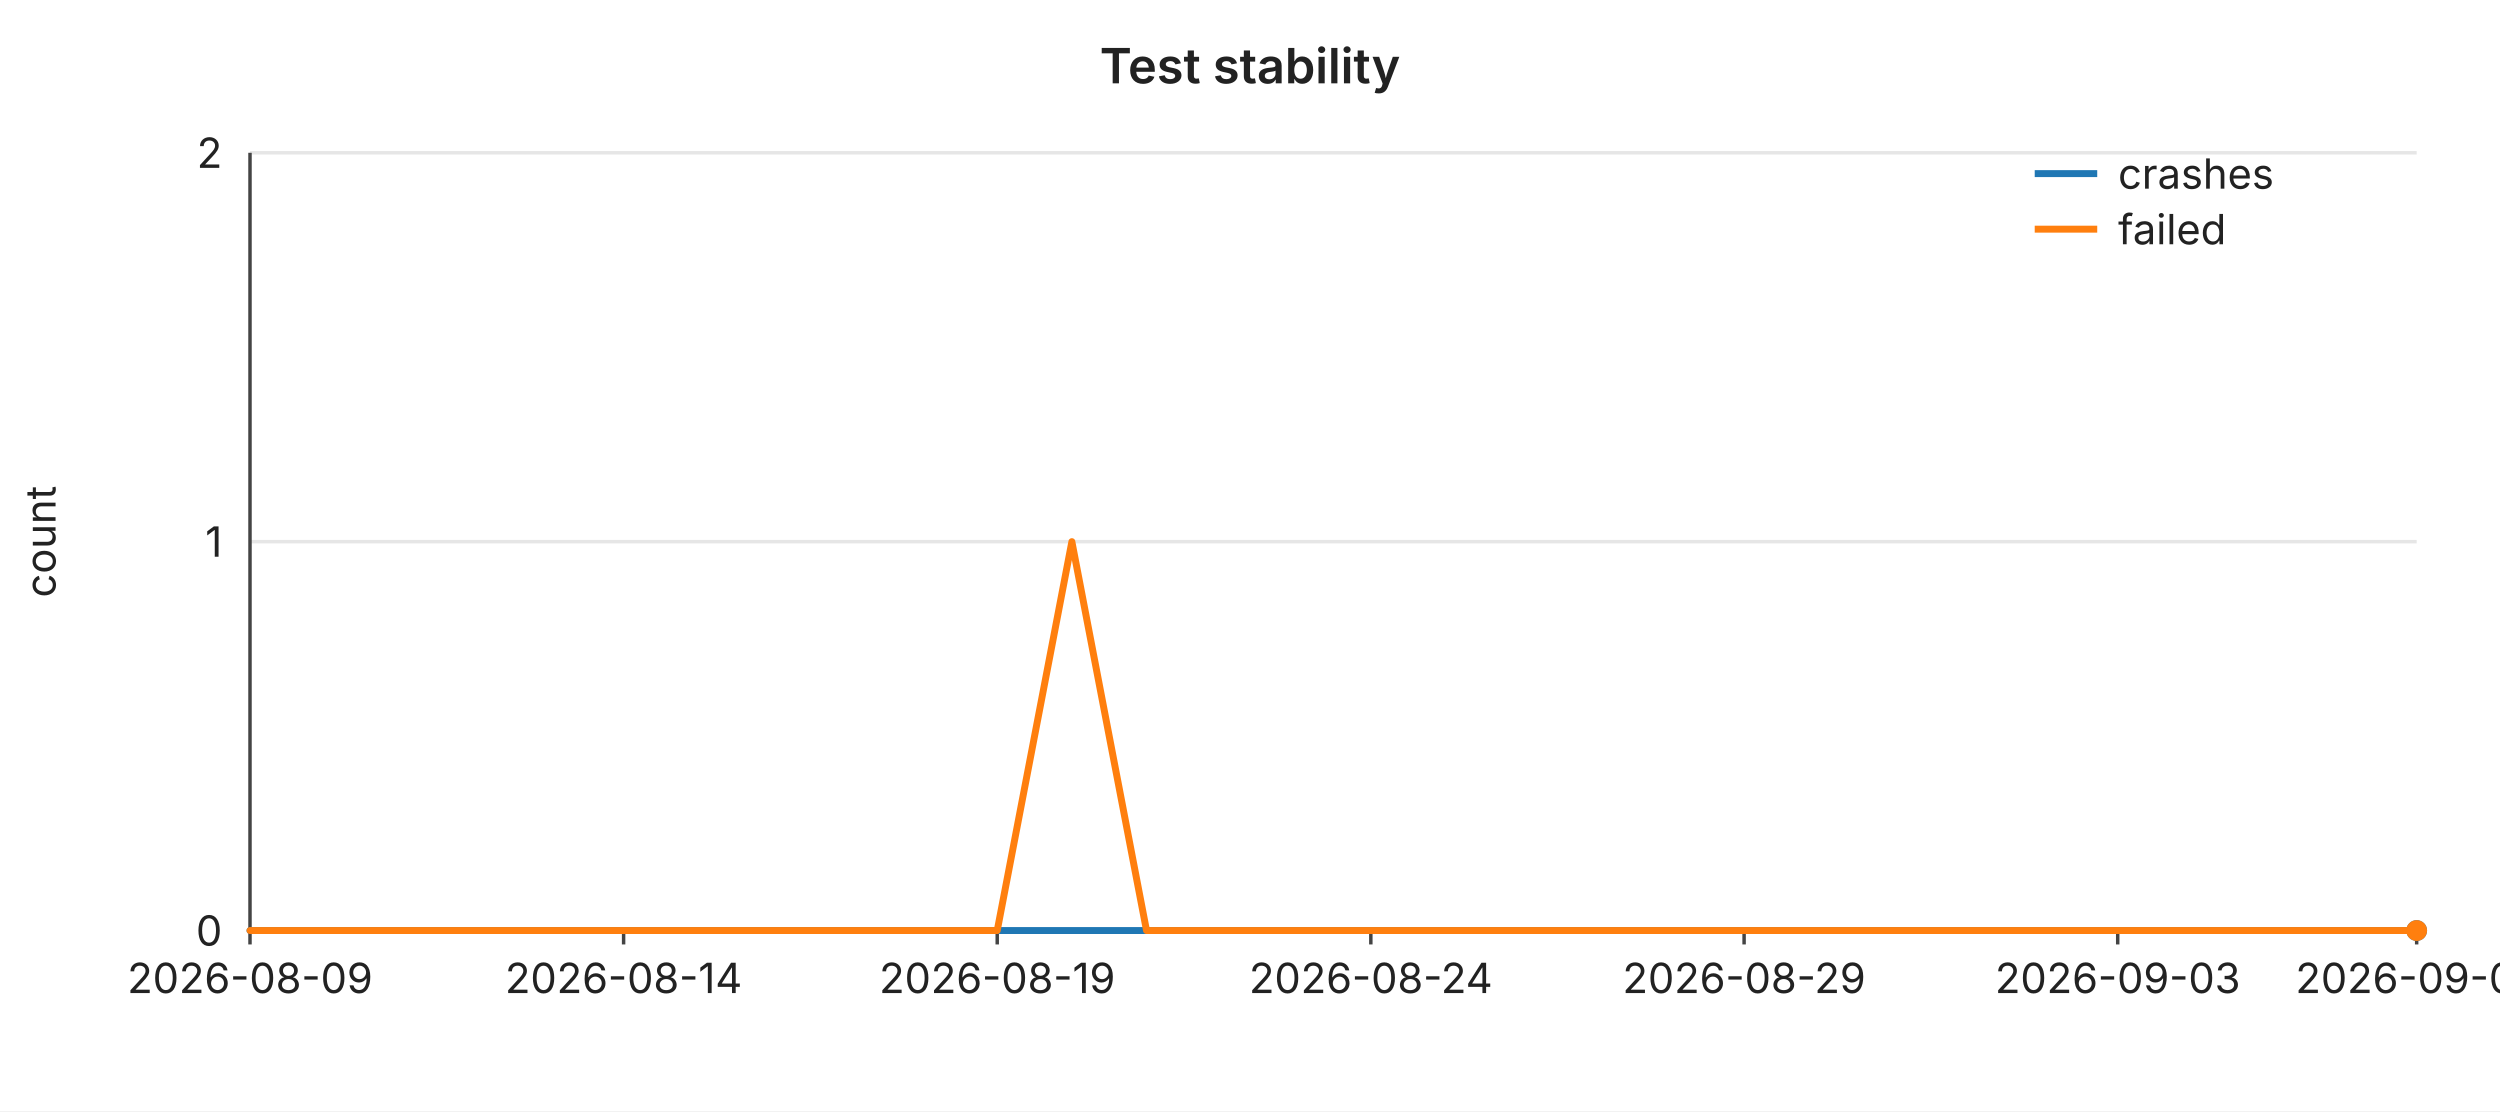
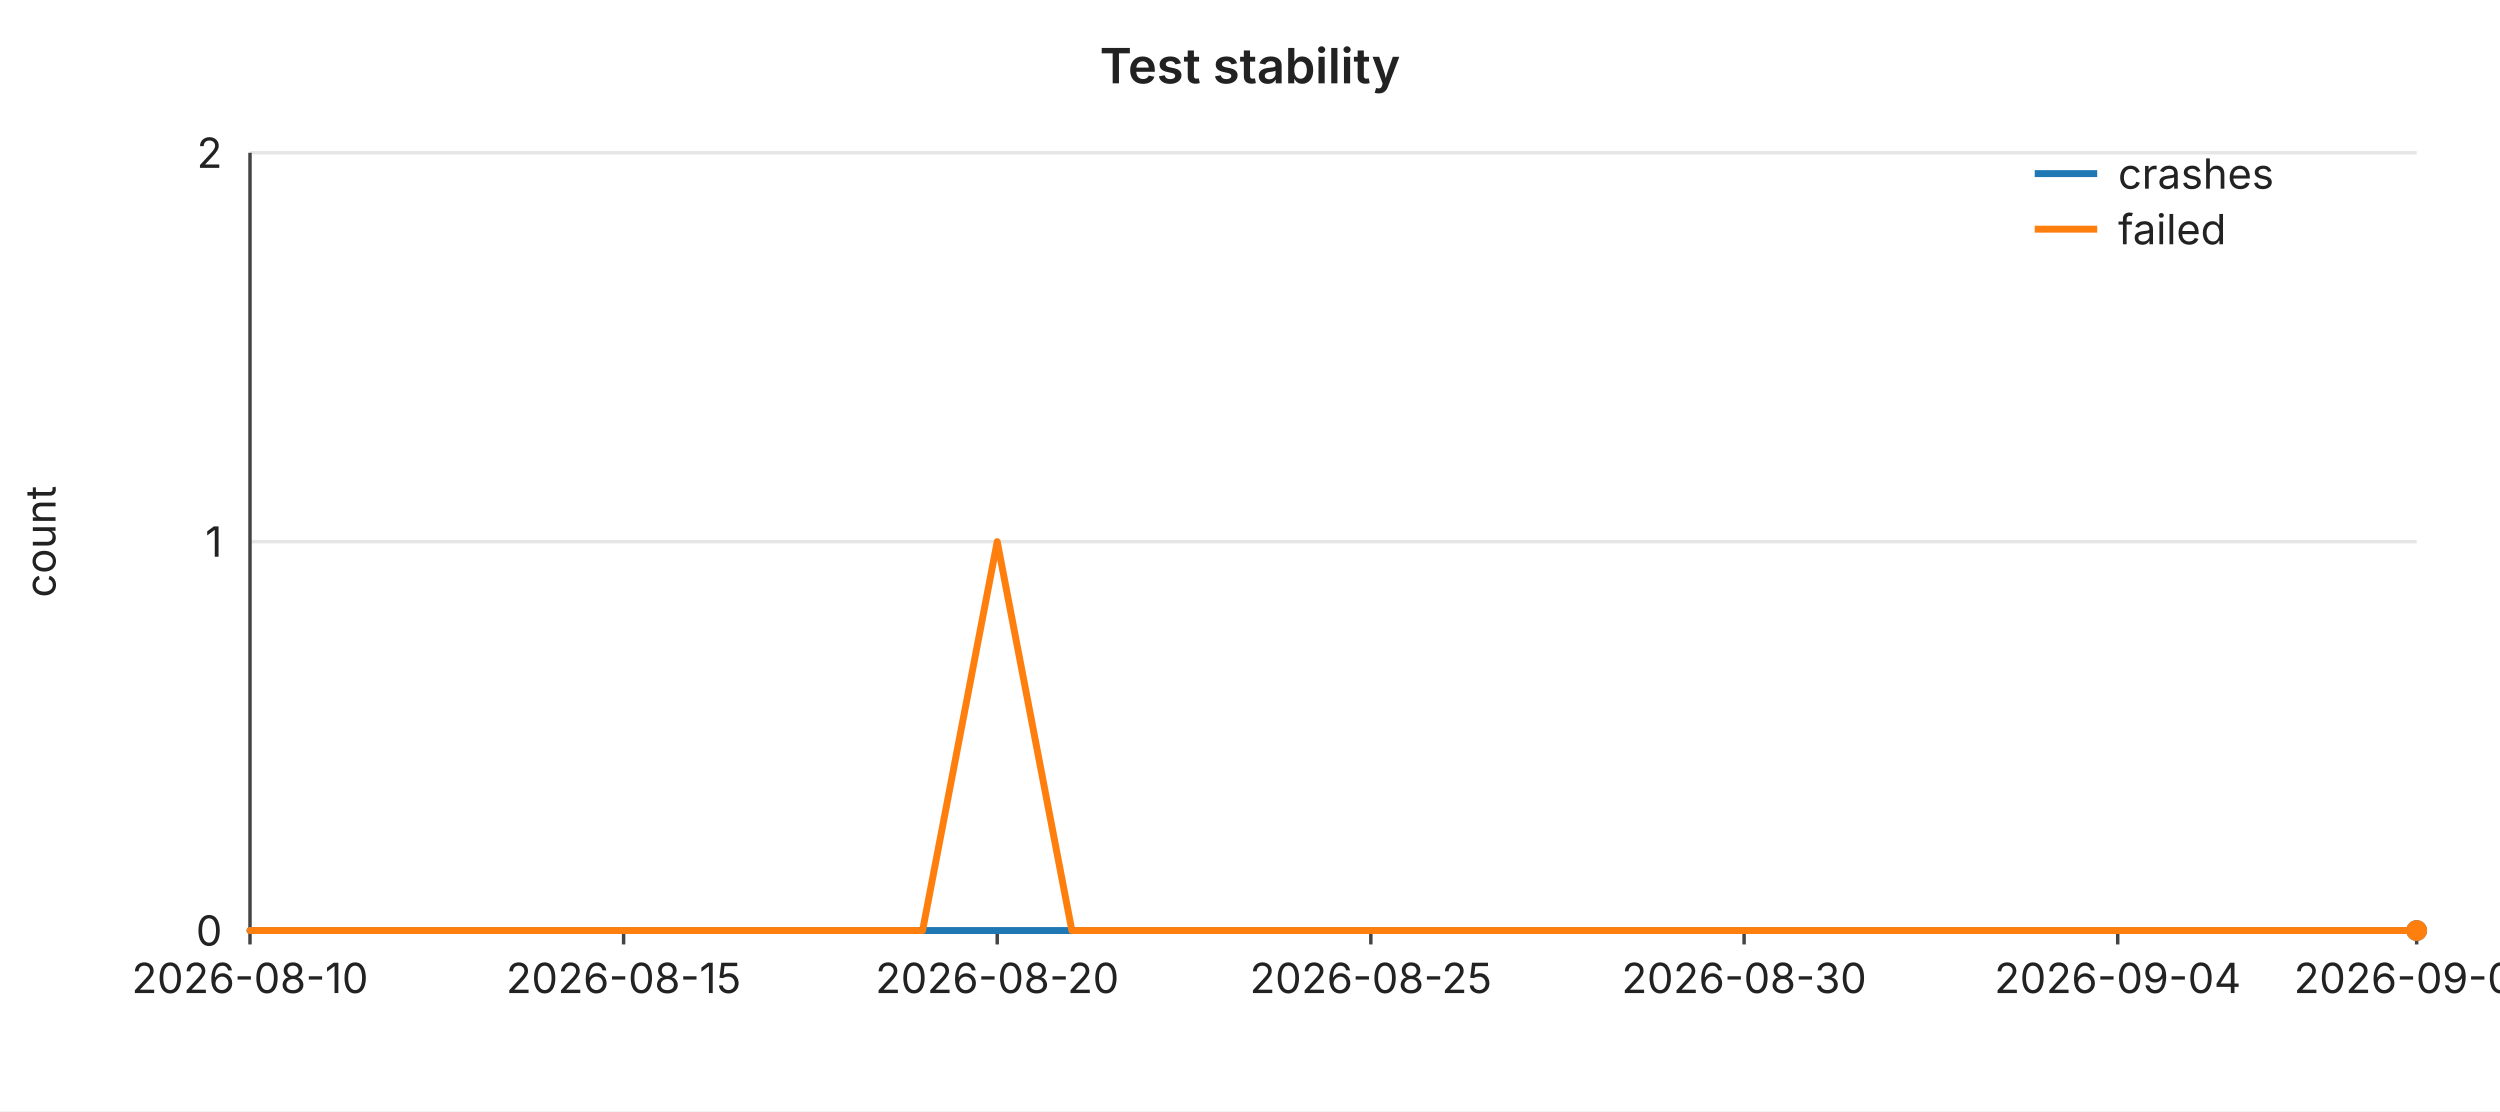
<svg xmlns="http://www.w3.org/2000/svg" width="720" height="320" viewBox="0 0 720 320" font-family="-apple-system,BlinkMacSystemFont,Segoe UI,sans-serif" font-size="12">
  <rect width="720" height="320" fill="#ffffff" />
  <text x="360" y="24" text-anchor="middle" font-size="14" font-weight="600" fill="#222">Test stability</text>
  <line x1="72" y1="44.0" x2="696" y2="44.0" stroke="#e6e6e6" stroke-width="1" />
  <text x="64" y="44.0" text-anchor="end" dominant-baseline="middle" fill="#222">2</text>
  <line x1="72" y1="156.0" x2="696" y2="156.0" stroke="#e6e6e6" stroke-width="1" />
  <text x="64" y="156.0" text-anchor="end" dominant-baseline="middle" fill="#222">1</text>
  <line x1="72" y1="268.0" x2="696" y2="268.0" stroke="#e6e6e6" stroke-width="1" />
  <text x="64" y="268.0" text-anchor="end" dominant-baseline="middle" fill="#222">0</text>
  <text x="16" y="156" text-anchor="middle" fill="#222" transform="rotate(-90 16 156)">count</text>
  <line x1="72" y1="44" x2="72" y2="268" stroke="#444" stroke-width="1" />
  <line x1="72" y1="268" x2="696" y2="268" stroke="#444" stroke-width="1" />
  <line x1="72.0" y1="268" x2="72.0" y2="272" stroke="#444" stroke-width="1" />
-   <text x="72.0" y="286" text-anchor="middle" fill="#222">2026-08-09</text>
+   <text x="72.0" y="286" text-anchor="middle" fill="#222">2026-08-10</text>
  <line x1="179.6" y1="268" x2="179.6" y2="272" stroke="#444" stroke-width="1" />
-   <text x="179.6" y="286" text-anchor="middle" fill="#222">2026-08-14</text>
+   <text x="179.6" y="286" text-anchor="middle" fill="#222">2026-08-15</text>
  <line x1="287.2" y1="268" x2="287.2" y2="272" stroke="#444" stroke-width="1" />
-   <text x="287.2" y="286" text-anchor="middle" fill="#222">2026-08-19</text>
+   <text x="287.2" y="286" text-anchor="middle" fill="#222">2026-08-20</text>
  <line x1="394.8" y1="268" x2="394.8" y2="272" stroke="#444" stroke-width="1" />
-   <text x="394.8" y="286" text-anchor="middle" fill="#222">2026-08-24</text>
+   <text x="394.8" y="286" text-anchor="middle" fill="#222">2026-08-25</text>
  <line x1="502.3" y1="268" x2="502.3" y2="272" stroke="#444" stroke-width="1" />
-   <text x="502.3" y="286" text-anchor="middle" fill="#222">2026-08-29</text>
+   <text x="502.3" y="286" text-anchor="middle" fill="#222">2026-08-30</text>
  <line x1="609.9" y1="268" x2="609.9" y2="272" stroke="#444" stroke-width="1" />
-   <text x="609.9" y="286" text-anchor="middle" fill="#222">2026-09-03</text>
+   <text x="609.9" y="286" text-anchor="middle" fill="#222">2026-09-04</text>
  <line x1="696.0" y1="268" x2="696.0" y2="272" stroke="#444" stroke-width="1" />
-   <text x="696.0" y="286" text-anchor="middle" fill="#222">2026-09-07</text>
+   <text x="696.0" y="286" text-anchor="middle" fill="#222">2026-09-08</text>
  <polyline fill="none" stroke="#1f77b4" stroke-width="2" stroke-linejoin="round" stroke-linecap="round" points="72.0,268.0 93.5,268.0 115.0,268.0 136.6,268.0 158.1,268.0 179.6,268.0 201.1,268.0 222.6,268.0 244.1,268.0 265.7,268.0 287.2,268.0 308.7,268.0 330.2,268.0 351.7,268.0 373.2,268.0 394.8,268.0 416.3,268.0 437.8,268.0 459.3,268.0 480.8,268.0 502.3,268.0 523.9,268.0 545.4,268.0 566.9,268.0 588.4,268.0 609.9,268.0 631.4,268.0 653.0,268.0 674.5,268.0 696.0,268.0" />
  <circle cx="696.0" cy="268.0" r="3" fill="#1f77b4" />
-   <polyline fill="none" stroke="#ff7f0e" stroke-width="2" stroke-linejoin="round" stroke-linecap="round" points="72.0,268.0 93.5,268.0 115.0,268.0 136.6,268.0 158.1,268.0 179.6,268.0 201.1,268.0 222.6,268.0 244.1,268.0 265.7,268.0 287.2,268.0 308.7,156.0 330.2,268.0 351.7,268.0 373.2,268.0 394.8,268.0 416.3,268.0 437.8,268.0 459.3,268.0 480.8,268.0 502.3,268.0 523.9,268.0 545.4,268.0 566.9,268.0 588.4,268.0 609.9,268.0 631.4,268.0 653.0,268.0 674.5,268.0 696.0,268.0" />
+   <polyline fill="none" stroke="#ff7f0e" stroke-width="2" stroke-linejoin="round" stroke-linecap="round" points="72.0,268.0 93.5,268.0 115.0,268.0 136.6,268.0 158.1,268.0 179.6,268.0 201.1,268.0 222.6,268.0 244.1,268.0 265.7,268.0 287.2,156.0 308.7,268.0 330.2,268.0 351.7,268.0 373.2,268.0 394.8,268.0 416.3,268.0 437.8,268.0 459.3,268.0 480.8,268.0 502.3,268.0 523.9,268.0 545.4,268.0 566.9,268.0 588.4,268.0 609.9,268.0 631.4,268.0 653.0,268.0 674.5,268.0 696.0,268.0" />
  <circle cx="696.0" cy="268.0" r="3" fill="#ff7f0e" />
  <line x1="586" y1="50" x2="604" y2="50" stroke="#1f77b4" stroke-width="2" />
  <text x="610" y="50" dominant-baseline="middle" fill="#222">crashes</text>
  <line x1="586" y1="66" x2="604" y2="66" stroke="#ff7f0e" stroke-width="2" />
  <text x="610" y="66" dominant-baseline="middle" fill="#222">failed</text>
</svg>
